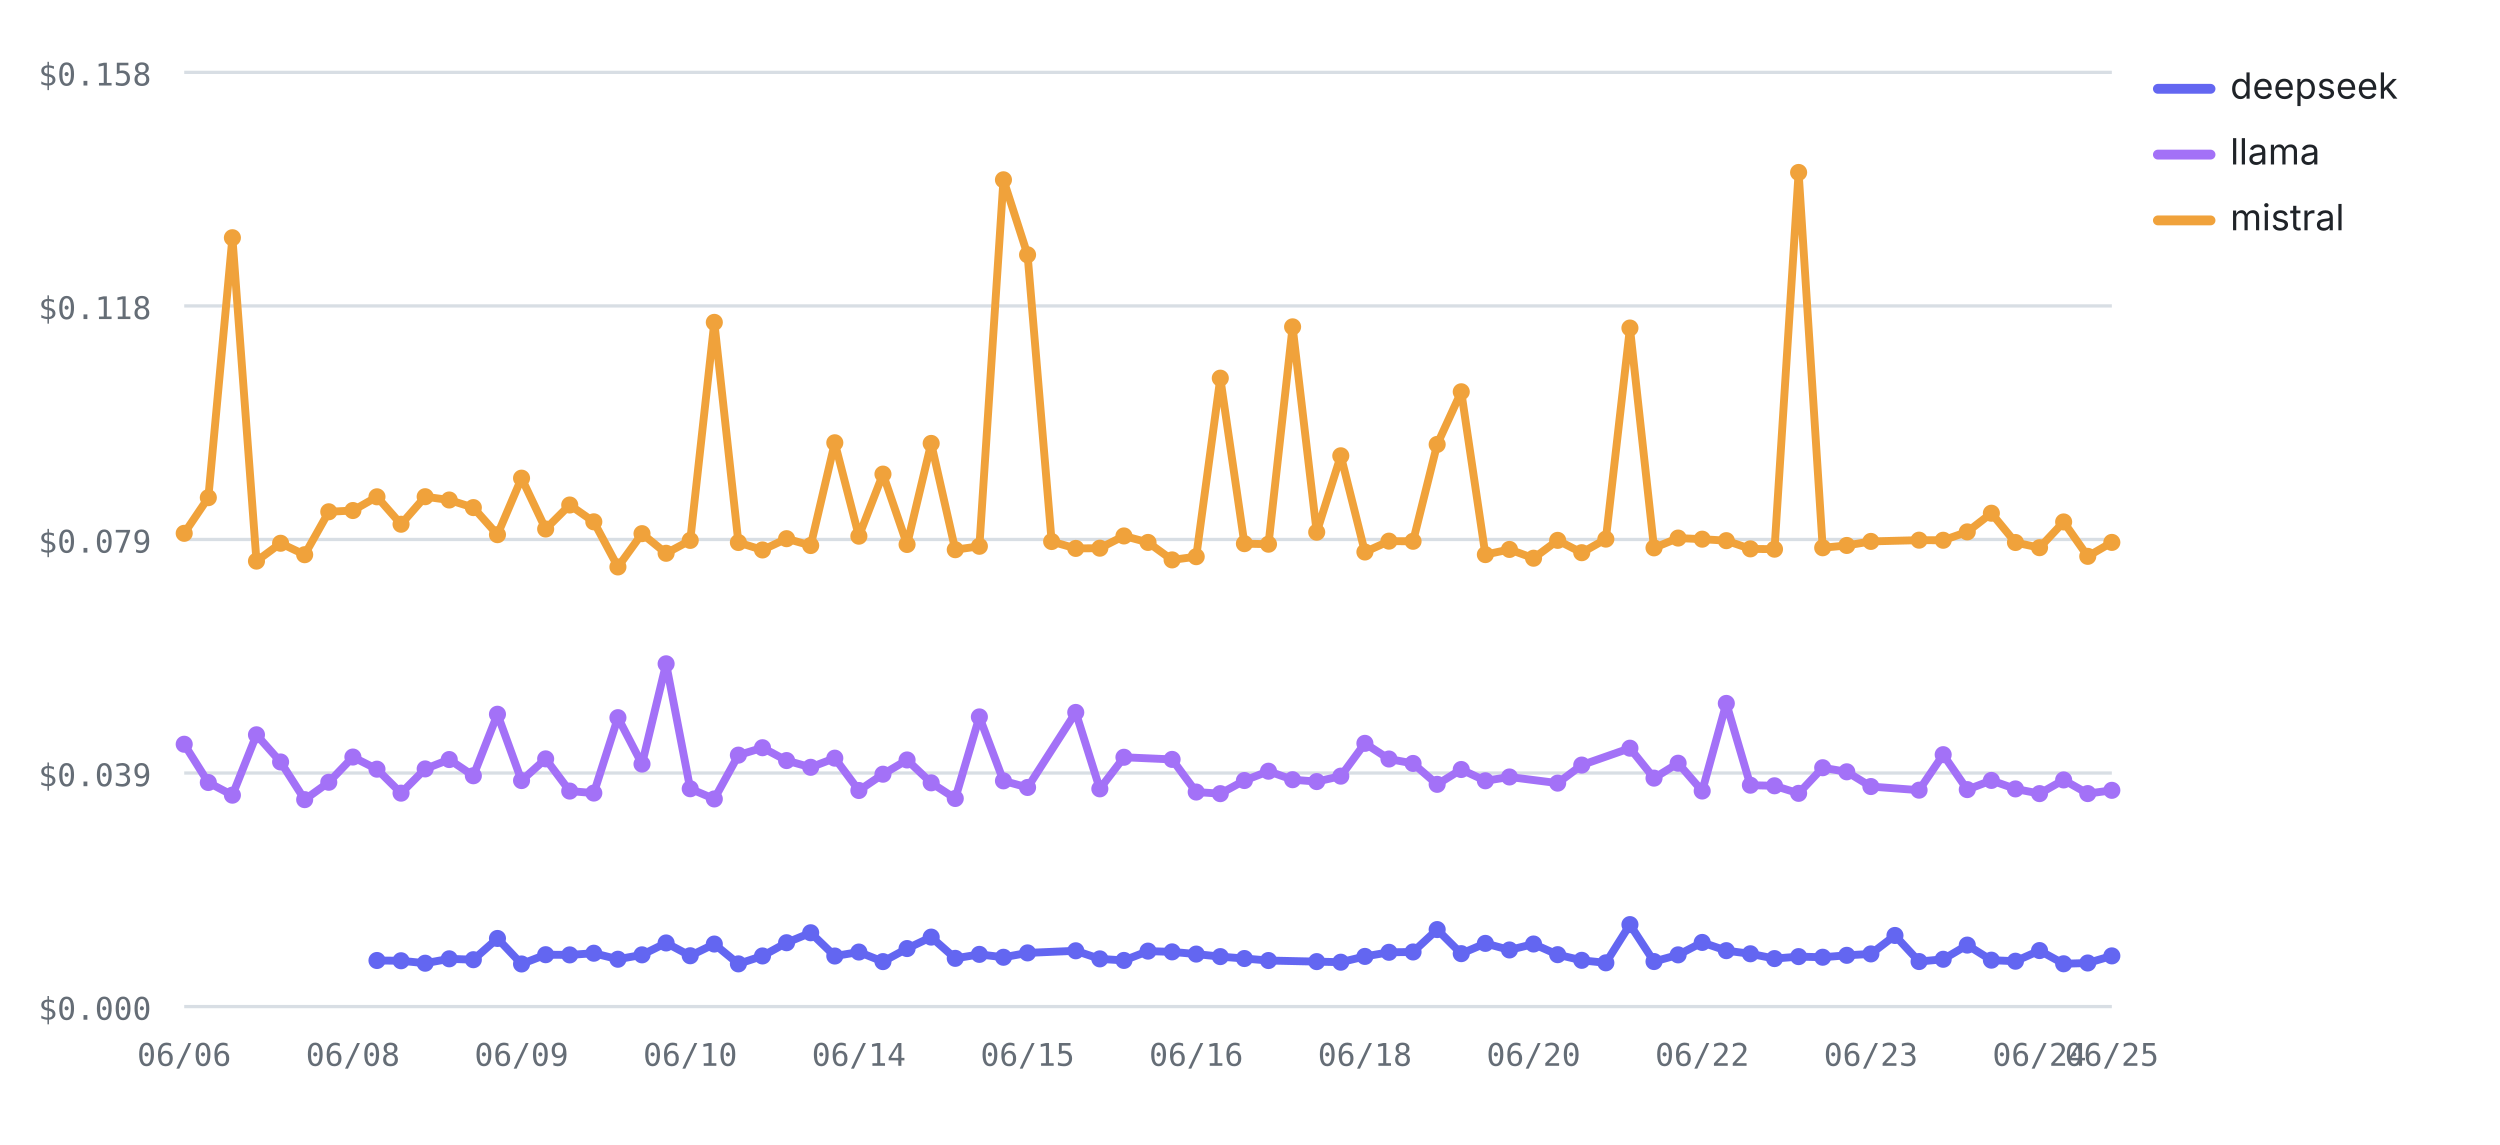
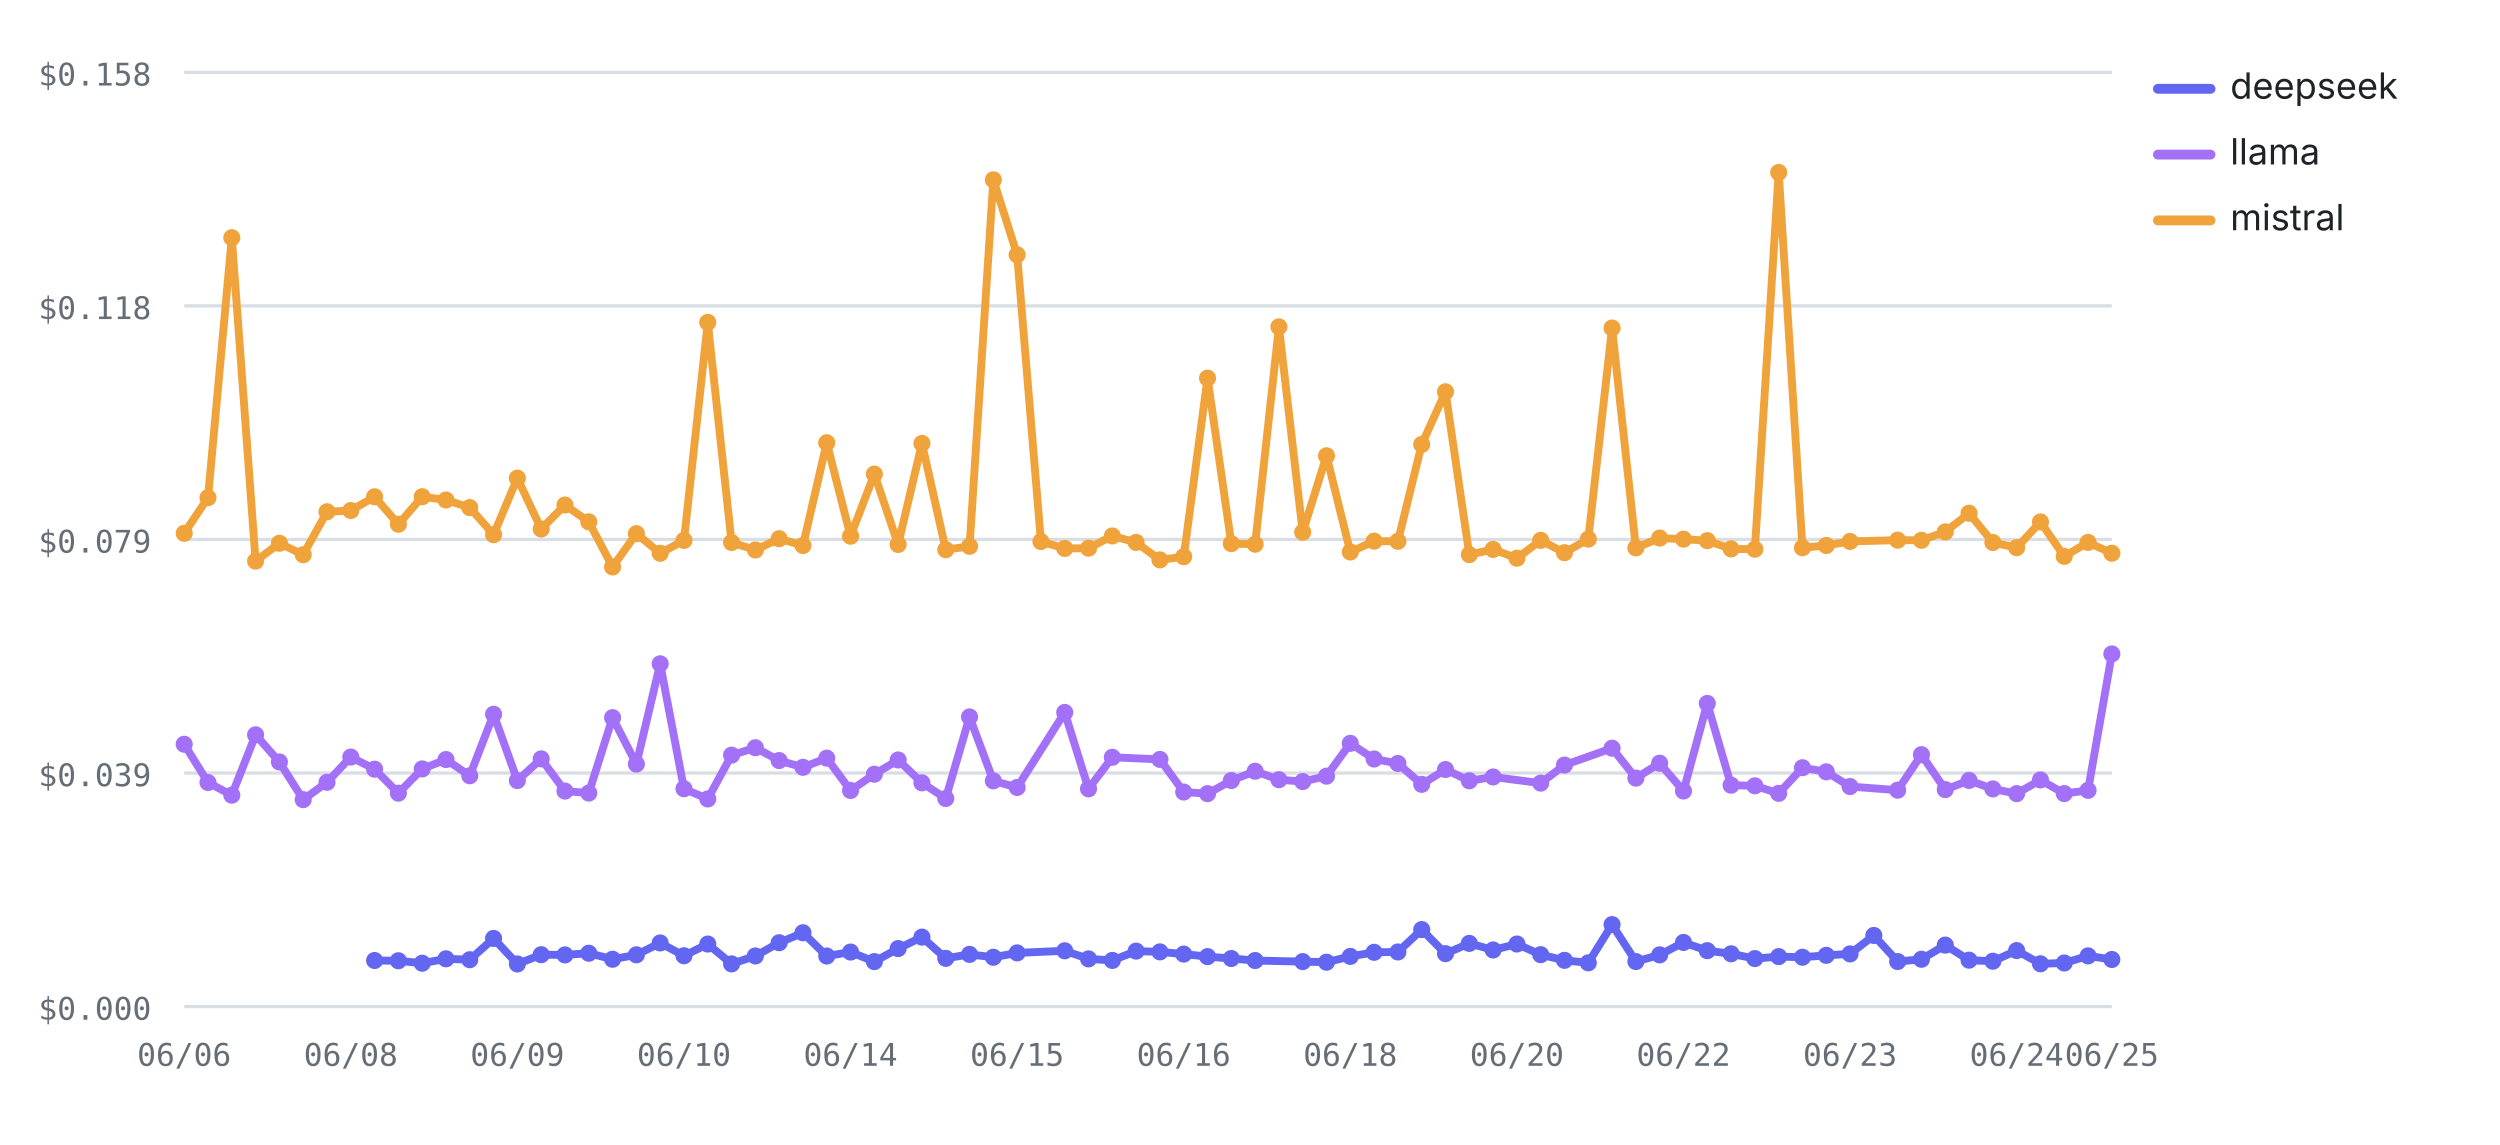
<svg xmlns="http://www.w3.org/2000/svg" viewBox="0 0 760 348" width="760" height="348" role="img" aria-label="Cost per test by provider over runs — mistral highest, deepseek lowest" font-family="-apple-system,BlinkMacSystemFont,'Segoe UI',system-ui,sans-serif">
  <line x1="56" y1="306" x2="642" y2="306" stroke="#d8dee4" stroke-width="1" />
  <text x="46" y="310" font-size="9.5" font-weight="400" text-anchor="end" fill="#656d76" font-family="ui-monospace,SFMono-Regular,Menlo,monospace">$0.000</text>
  <line x1="56" y1="235" x2="642" y2="235" stroke="#d8dee4" stroke-width="1" />
  <text x="46" y="239" font-size="9.5" font-weight="400" text-anchor="end" fill="#656d76" font-family="ui-monospace,SFMono-Regular,Menlo,monospace">$0.039</text>
  <line x1="56" y1="164" x2="642" y2="164" stroke="#d8dee4" stroke-width="1" />
  <text x="46" y="168" font-size="9.5" font-weight="400" text-anchor="end" fill="#656d76" font-family="ui-monospace,SFMono-Regular,Menlo,monospace">$0.079</text>
  <line x1="56" y1="93" x2="642" y2="93" stroke="#d8dee4" stroke-width="1" />
  <text x="46" y="97" font-size="9.5" font-weight="400" text-anchor="end" fill="#656d76" font-family="ui-monospace,SFMono-Regular,Menlo,monospace">$0.118</text>
  <line x1="56" y1="22" x2="642" y2="22" stroke="#d8dee4" stroke-width="1" />
  <text x="46" y="26" font-size="9.5" font-weight="400" text-anchor="end" fill="#656d76" font-family="ui-monospace,SFMono-Regular,Menlo,monospace">$0.158</text>
  <text x="56" y="324" font-size="9.5" font-weight="400" text-anchor="middle" fill="#656d76" font-family="ui-monospace,SFMono-Regular,Menlo,monospace">06/06</text>
-   <text x="107.28" y="324" font-size="9.5" font-weight="400" text-anchor="middle" fill="#656d76" font-family="ui-monospace,SFMono-Regular,Menlo,monospace">06/08</text>
-   <text x="158.55" y="324" font-size="9.5" font-weight="400" text-anchor="middle" fill="#656d76" font-family="ui-monospace,SFMono-Regular,Menlo,monospace">06/09</text>
-   <text x="209.83" y="324" font-size="9.5" font-weight="400" text-anchor="middle" fill="#656d76" font-family="ui-monospace,SFMono-Regular,Menlo,monospace">06/10</text>
-   <text x="261.1" y="324" font-size="9.5" font-weight="400" text-anchor="middle" fill="#656d76" font-family="ui-monospace,SFMono-Regular,Menlo,monospace">06/14</text>
-   <text x="312.38" y="324" font-size="9.5" font-weight="400" text-anchor="middle" fill="#656d76" font-family="ui-monospace,SFMono-Regular,Menlo,monospace">06/15</text>
-   <text x="363.65" y="324" font-size="9.5" font-weight="400" text-anchor="middle" fill="#656d76" font-family="ui-monospace,SFMono-Regular,Menlo,monospace">06/16</text>
-   <text x="414.93" y="324" font-size="9.5" font-weight="400" text-anchor="middle" fill="#656d76" font-family="ui-monospace,SFMono-Regular,Menlo,monospace">06/18</text>
-   <text x="466.2" y="324" font-size="9.5" font-weight="400" text-anchor="middle" fill="#656d76" font-family="ui-monospace,SFMono-Regular,Menlo,monospace">06/20</text>
-   <text x="517.47" y="324" font-size="9.5" font-weight="400" text-anchor="middle" fill="#656d76" font-family="ui-monospace,SFMono-Regular,Menlo,monospace">06/22</text>
-   <text x="568.75" y="324" font-size="9.5" font-weight="400" text-anchor="middle" fill="#656d76" font-family="ui-monospace,SFMono-Regular,Menlo,monospace">06/23</text>
-   <text x="620.02" y="324" font-size="9.5" font-weight="400" text-anchor="middle" fill="#656d76" font-family="ui-monospace,SFMono-Regular,Menlo,monospace">06/24</text>
+   <text x="106.64" y="324" font-size="9.5" font-weight="400" text-anchor="middle" fill="#656d76" font-family="ui-monospace,SFMono-Regular,Menlo,monospace">06/08</text>
+   <text x="157.28" y="324" font-size="9.5" font-weight="400" text-anchor="middle" fill="#656d76" font-family="ui-monospace,SFMono-Regular,Menlo,monospace">06/09</text>
+   <text x="207.93" y="324" font-size="9.5" font-weight="400" text-anchor="middle" fill="#656d76" font-family="ui-monospace,SFMono-Regular,Menlo,monospace">06/10</text>
+   <text x="258.57" y="324" font-size="9.5" font-weight="400" text-anchor="middle" fill="#656d76" font-family="ui-monospace,SFMono-Regular,Menlo,monospace">06/14</text>
+   <text x="309.21" y="324" font-size="9.5" font-weight="400" text-anchor="middle" fill="#656d76" font-family="ui-monospace,SFMono-Regular,Menlo,monospace">06/15</text>
+   <text x="359.85" y="324" font-size="9.5" font-weight="400" text-anchor="middle" fill="#656d76" font-family="ui-monospace,SFMono-Regular,Menlo,monospace">06/16</text>
+   <text x="410.49" y="324" font-size="9.5" font-weight="400" text-anchor="middle" fill="#656d76" font-family="ui-monospace,SFMono-Regular,Menlo,monospace">06/18</text>
+   <text x="461.14" y="324" font-size="9.5" font-weight="400" text-anchor="middle" fill="#656d76" font-family="ui-monospace,SFMono-Regular,Menlo,monospace">06/20</text>
+   <text x="511.78" y="324" font-size="9.5" font-weight="400" text-anchor="middle" fill="#656d76" font-family="ui-monospace,SFMono-Regular,Menlo,monospace">06/22</text>
+   <text x="562.42" y="324" font-size="9.5" font-weight="400" text-anchor="middle" fill="#656d76" font-family="ui-monospace,SFMono-Regular,Menlo,monospace">06/23</text>
+   <text x="613.06" y="324" font-size="9.5" font-weight="400" text-anchor="middle" fill="#656d76" font-family="ui-monospace,SFMono-Regular,Menlo,monospace">06/24</text>
  <text x="642" y="324" font-size="9.5" font-weight="400" text-anchor="middle" fill="#656d76" font-family="ui-monospace,SFMono-Regular,Menlo,monospace">06/25</text>
-   <polyline fill="none" stroke="#6366F1" stroke-width="2.4" stroke-linejoin="round" stroke-linecap="round" points="114.6,291.99 121.92,292.07 129.25,292.82 136.57,291.48 143.9,291.75 151.23,285.29 158.55,293.05 165.88,290.23 173.2,290.29 180.52,289.78 187.85,291.61 195.17,290.27 202.5,286.66 209.83,290.55 217.15,286.99 224.47,293.02 231.8,290.61 239.12,286.59 246.45,283.56 253.78,290.63 261.1,289.42 268.42,292.33 275.75,288.36 283.08,284.88 290.4,291.34 297.73,290.13 305.05,291.01 312.38,289.68 327.03,289.04 334.35,291.5 341.68,291.97 349,289.14 356.32,289.37 363.65,290.04 370.97,290.81 378.3,291.39 385.62,292 400.28,292.33 407.6,292.51 414.93,290.75 422.25,289.5 429.57,289.4 436.9,282.59 444.22,289.91 451.55,286.79 458.88,288.79 466.2,286.98 473.53,290.22 480.85,291.94 488.18,292.7 495.5,281.08 502.82,292.31 510.15,290.28 517.47,286.5 524.8,289 532.12,289.95 539.45,291.41 546.78,290.81 554.1,291 561.42,290.42 568.75,289.99 576.07,284.38 583.4,292.31 590.73,291.62 598.05,287.31 605.38,291.89 612.7,292.21 620.02,288.97 627.35,292.99 634.68,292.75 642,290.59" />
-   <circle cx="114.6" cy="291.99" r="2.6" fill="#6366F1" />
-   <circle cx="121.92" cy="292.07" r="2.6" fill="#6366F1" />
-   <circle cx="129.25" cy="292.82" r="2.6" fill="#6366F1" />
-   <circle cx="136.57" cy="291.48" r="2.6" fill="#6366F1" />
-   <circle cx="143.9" cy="291.75" r="2.6" fill="#6366F1" />
-   <circle cx="151.23" cy="285.29" r="2.6" fill="#6366F1" />
-   <circle cx="158.55" cy="293.05" r="2.6" fill="#6366F1" />
-   <circle cx="165.88" cy="290.23" r="2.6" fill="#6366F1" />
-   <circle cx="173.2" cy="290.29" r="2.6" fill="#6366F1" />
-   <circle cx="180.52" cy="289.78" r="2.6" fill="#6366F1" />
-   <circle cx="187.85" cy="291.61" r="2.6" fill="#6366F1" />
-   <circle cx="195.17" cy="290.27" r="2.6" fill="#6366F1" />
-   <circle cx="202.5" cy="286.66" r="2.6" fill="#6366F1" />
-   <circle cx="209.83" cy="290.55" r="2.6" fill="#6366F1" />
-   <circle cx="217.15" cy="286.99" r="2.6" fill="#6366F1" />
-   <circle cx="224.47" cy="293.02" r="2.6" fill="#6366F1" />
-   <circle cx="231.8" cy="290.61" r="2.6" fill="#6366F1" />
-   <circle cx="239.12" cy="286.59" r="2.6" fill="#6366F1" />
-   <circle cx="246.45" cy="283.56" r="2.6" fill="#6366F1" />
-   <circle cx="253.78" cy="290.63" r="2.6" fill="#6366F1" />
-   <circle cx="261.1" cy="289.42" r="2.6" fill="#6366F1" />
-   <circle cx="268.42" cy="292.33" r="2.6" fill="#6366F1" />
-   <circle cx="275.75" cy="288.36" r="2.6" fill="#6366F1" />
-   <circle cx="283.08" cy="284.88" r="2.6" fill="#6366F1" />
-   <circle cx="290.4" cy="291.34" r="2.6" fill="#6366F1" />
-   <circle cx="297.73" cy="290.13" r="2.6" fill="#6366F1" />
-   <circle cx="305.05" cy="291.01" r="2.6" fill="#6366F1" />
-   <circle cx="312.38" cy="289.68" r="2.6" fill="#6366F1" />
-   <circle cx="327.03" cy="289.04" r="2.6" fill="#6366F1" />
-   <circle cx="334.35" cy="291.5" r="2.6" fill="#6366F1" />
-   <circle cx="341.68" cy="291.97" r="2.6" fill="#6366F1" />
-   <circle cx="349" cy="289.14" r="2.6" fill="#6366F1" />
-   <circle cx="356.32" cy="289.37" r="2.6" fill="#6366F1" />
-   <circle cx="363.65" cy="290.04" r="2.6" fill="#6366F1" />
-   <circle cx="370.97" cy="290.81" r="2.6" fill="#6366F1" />
-   <circle cx="378.3" cy="291.39" r="2.6" fill="#6366F1" />
-   <circle cx="385.62" cy="292" r="2.6" fill="#6366F1" />
-   <circle cx="400.28" cy="292.33" r="2.6" fill="#6366F1" />
-   <circle cx="407.6" cy="292.51" r="2.6" fill="#6366F1" />
-   <circle cx="414.93" cy="290.75" r="2.6" fill="#6366F1" />
-   <circle cx="422.25" cy="289.5" r="2.6" fill="#6366F1" />
-   <circle cx="429.57" cy="289.4" r="2.6" fill="#6366F1" />
-   <circle cx="436.9" cy="282.59" r="2.6" fill="#6366F1" />
-   <circle cx="444.22" cy="289.91" r="2.6" fill="#6366F1" />
-   <circle cx="451.55" cy="286.79" r="2.6" fill="#6366F1" />
-   <circle cx="458.88" cy="288.79" r="2.6" fill="#6366F1" />
-   <circle cx="466.2" cy="286.98" r="2.6" fill="#6366F1" />
-   <circle cx="473.53" cy="290.22" r="2.6" fill="#6366F1" />
-   <circle cx="480.85" cy="291.94" r="2.6" fill="#6366F1" />
-   <circle cx="488.18" cy="292.7" r="2.6" fill="#6366F1" />
-   <circle cx="495.5" cy="281.08" r="2.6" fill="#6366F1" />
-   <circle cx="502.82" cy="292.31" r="2.6" fill="#6366F1" />
-   <circle cx="510.15" cy="290.28" r="2.6" fill="#6366F1" />
-   <circle cx="517.47" cy="286.5" r="2.6" fill="#6366F1" />
-   <circle cx="524.8" cy="289" r="2.6" fill="#6366F1" />
-   <circle cx="532.12" cy="289.95" r="2.6" fill="#6366F1" />
-   <circle cx="539.45" cy="291.41" r="2.6" fill="#6366F1" />
-   <circle cx="546.78" cy="290.81" r="2.6" fill="#6366F1" />
-   <circle cx="554.1" cy="291" r="2.6" fill="#6366F1" />
-   <circle cx="561.42" cy="290.42" r="2.6" fill="#6366F1" />
-   <circle cx="568.75" cy="289.99" r="2.6" fill="#6366F1" />
-   <circle cx="576.07" cy="284.38" r="2.6" fill="#6366F1" />
-   <circle cx="583.4" cy="292.31" r="2.6" fill="#6366F1" />
-   <circle cx="590.73" cy="291.62" r="2.6" fill="#6366F1" />
-   <circle cx="598.05" cy="287.31" r="2.6" fill="#6366F1" />
-   <circle cx="605.38" cy="291.89" r="2.6" fill="#6366F1" />
-   <circle cx="612.7" cy="292.21" r="2.6" fill="#6366F1" />
-   <circle cx="620.02" cy="288.97" r="2.6" fill="#6366F1" />
-   <circle cx="627.35" cy="292.99" r="2.6" fill="#6366F1" />
-   <circle cx="634.68" cy="292.75" r="2.6" fill="#6366F1" />
-   <circle cx="642" cy="290.59" r="2.6" fill="#6366F1" />
-   <polyline fill="none" stroke="#A371F7" stroke-width="2.4" stroke-linejoin="round" stroke-linecap="round" points="56,226.25 63.33,237.88 70.65,241.73 77.97,223.38 85.3,231.64 92.62,243.09 99.95,237.81 107.28,230.14 114.6,233.83 121.92,241.12 129.25,233.75 136.57,230.9 143.9,235.83 151.23,217.13 158.55,237.29 165.88,230.7 173.2,240.49 180.52,241.09 187.85,218.17 195.17,232.28 202.5,201.8 209.83,239.78 217.15,242.88 224.47,229.56 231.8,227.31 239.12,231.21 246.45,233.26 253.78,230.48 261.1,240.31 268.42,235.36 275.75,231.03 283.08,237.98 290.4,242.74 297.73,217.94 305.05,237.38 312.38,239.39 327.03,216.58 334.35,239.81 341.68,230.21 356.32,230.86 363.65,240.78 370.97,241.27 378.3,237.28 385.62,234.45 392.95,237.03 400.28,237.6 407.6,235.95 414.93,225.98 422.25,230.74 429.57,232.09 436.9,238.44 444.22,233.93 451.55,237.36 458.88,236.2 473.53,238.07 480.85,232.58 495.5,227.45 502.82,236.55 510.15,232.02 517.47,240.47 524.8,213.84 532.12,238.7 539.45,238.88 546.78,241.18 554.1,233.39 561.42,234.63 568.75,239.11 583.4,240.21 590.73,229.42 598.05,240.04 605.38,237.25 612.7,239.83 620.02,241.26 627.35,237.1 634.68,241.25 642,240.26" />
+   <polyline fill="none" stroke="#6366F1" stroke-width="2.4" stroke-linejoin="round" stroke-linecap="round" points="113.88,291.99 121.11,292.07 128.35,292.82 135.58,291.48 142.81,291.75 150.05,285.29 157.28,293.05 164.52,290.23 171.75,290.29 178.99,289.78 186.22,291.61 193.46,290.27 200.69,286.66 207.93,290.55 215.16,286.99 222.4,293.02 229.63,290.61 236.86,286.59 244.1,283.56 251.33,290.63 258.57,289.42 265.8,292.33 273.04,288.36 280.27,284.88 287.51,291.34 294.74,290.13 301.98,291.01 309.21,289.68 323.68,289.04 330.91,291.5 338.15,291.97 345.38,289.14 352.62,289.37 359.85,290.04 367.09,290.81 374.32,291.39 381.56,292 396.02,292.33 403.26,292.51 410.49,290.75 417.73,289.5 424.96,289.4 432.2,282.59 439.43,289.91 446.67,286.79 453.9,288.79 461.14,286.98 468.37,290.22 475.6,291.94 482.84,292.7 490.07,281.08 497.31,292.31 504.54,290.28 511.78,286.5 519.01,289 526.25,289.95 533.48,291.41 540.72,290.81 547.95,291 555.19,290.42 562.42,289.99 569.65,284.38 576.89,292.31 584.12,291.62 591.36,287.31 598.59,291.89 605.83,292.21 613.06,288.97 620.3,292.99 627.53,292.75 634.77,290.59 642,291.68" />
+   <circle cx="113.88" cy="291.99" r="2.6" fill="#6366F1" />
+   <circle cx="121.11" cy="292.07" r="2.6" fill="#6366F1" />
+   <circle cx="128.35" cy="292.82" r="2.6" fill="#6366F1" />
+   <circle cx="135.58" cy="291.48" r="2.6" fill="#6366F1" />
+   <circle cx="142.81" cy="291.75" r="2.6" fill="#6366F1" />
+   <circle cx="150.05" cy="285.29" r="2.6" fill="#6366F1" />
+   <circle cx="157.28" cy="293.05" r="2.6" fill="#6366F1" />
+   <circle cx="164.52" cy="290.23" r="2.6" fill="#6366F1" />
+   <circle cx="171.75" cy="290.29" r="2.6" fill="#6366F1" />
+   <circle cx="178.99" cy="289.78" r="2.6" fill="#6366F1" />
+   <circle cx="186.22" cy="291.61" r="2.6" fill="#6366F1" />
+   <circle cx="193.46" cy="290.27" r="2.6" fill="#6366F1" />
+   <circle cx="200.69" cy="286.66" r="2.6" fill="#6366F1" />
+   <circle cx="207.93" cy="290.55" r="2.6" fill="#6366F1" />
+   <circle cx="215.16" cy="286.99" r="2.6" fill="#6366F1" />
+   <circle cx="222.4" cy="293.02" r="2.6" fill="#6366F1" />
+   <circle cx="229.63" cy="290.61" r="2.6" fill="#6366F1" />
+   <circle cx="236.86" cy="286.59" r="2.6" fill="#6366F1" />
+   <circle cx="244.1" cy="283.56" r="2.6" fill="#6366F1" />
+   <circle cx="251.33" cy="290.63" r="2.6" fill="#6366F1" />
+   <circle cx="258.57" cy="289.42" r="2.6" fill="#6366F1" />
+   <circle cx="265.8" cy="292.33" r="2.6" fill="#6366F1" />
+   <circle cx="273.04" cy="288.36" r="2.6" fill="#6366F1" />
+   <circle cx="280.27" cy="284.88" r="2.6" fill="#6366F1" />
+   <circle cx="287.51" cy="291.34" r="2.6" fill="#6366F1" />
+   <circle cx="294.74" cy="290.13" r="2.6" fill="#6366F1" />
+   <circle cx="301.98" cy="291.01" r="2.6" fill="#6366F1" />
+   <circle cx="309.21" cy="289.68" r="2.6" fill="#6366F1" />
+   <circle cx="323.68" cy="289.04" r="2.6" fill="#6366F1" />
+   <circle cx="330.91" cy="291.5" r="2.6" fill="#6366F1" />
+   <circle cx="338.15" cy="291.97" r="2.6" fill="#6366F1" />
+   <circle cx="345.38" cy="289.14" r="2.6" fill="#6366F1" />
+   <circle cx="352.62" cy="289.37" r="2.6" fill="#6366F1" />
+   <circle cx="359.85" cy="290.04" r="2.6" fill="#6366F1" />
+   <circle cx="367.09" cy="290.81" r="2.6" fill="#6366F1" />
+   <circle cx="374.32" cy="291.39" r="2.6" fill="#6366F1" />
+   <circle cx="381.56" cy="292" r="2.6" fill="#6366F1" />
+   <circle cx="396.02" cy="292.33" r="2.6" fill="#6366F1" />
+   <circle cx="403.26" cy="292.51" r="2.6" fill="#6366F1" />
+   <circle cx="410.49" cy="290.75" r="2.6" fill="#6366F1" />
+   <circle cx="417.73" cy="289.5" r="2.6" fill="#6366F1" />
+   <circle cx="424.96" cy="289.4" r="2.6" fill="#6366F1" />
+   <circle cx="432.2" cy="282.59" r="2.6" fill="#6366F1" />
+   <circle cx="439.43" cy="289.91" r="2.6" fill="#6366F1" />
+   <circle cx="446.67" cy="286.79" r="2.6" fill="#6366F1" />
+   <circle cx="453.9" cy="288.79" r="2.6" fill="#6366F1" />
+   <circle cx="461.14" cy="286.98" r="2.6" fill="#6366F1" />
+   <circle cx="468.37" cy="290.22" r="2.6" fill="#6366F1" />
+   <circle cx="475.6" cy="291.94" r="2.6" fill="#6366F1" />
+   <circle cx="482.84" cy="292.7" r="2.6" fill="#6366F1" />
+   <circle cx="490.07" cy="281.08" r="2.6" fill="#6366F1" />
+   <circle cx="497.31" cy="292.31" r="2.6" fill="#6366F1" />
+   <circle cx="504.54" cy="290.28" r="2.6" fill="#6366F1" />
+   <circle cx="511.78" cy="286.5" r="2.6" fill="#6366F1" />
+   <circle cx="519.01" cy="289" r="2.6" fill="#6366F1" />
+   <circle cx="526.25" cy="289.95" r="2.6" fill="#6366F1" />
+   <circle cx="533.48" cy="291.41" r="2.6" fill="#6366F1" />
+   <circle cx="540.72" cy="290.81" r="2.6" fill="#6366F1" />
+   <circle cx="547.95" cy="291" r="2.6" fill="#6366F1" />
+   <circle cx="555.19" cy="290.42" r="2.6" fill="#6366F1" />
+   <circle cx="562.42" cy="289.99" r="2.6" fill="#6366F1" />
+   <circle cx="569.65" cy="284.38" r="2.6" fill="#6366F1" />
+   <circle cx="576.89" cy="292.31" r="2.6" fill="#6366F1" />
+   <circle cx="584.12" cy="291.62" r="2.6" fill="#6366F1" />
+   <circle cx="591.36" cy="287.31" r="2.6" fill="#6366F1" />
+   <circle cx="598.59" cy="291.89" r="2.6" fill="#6366F1" />
+   <circle cx="605.83" cy="292.21" r="2.6" fill="#6366F1" />
+   <circle cx="613.06" cy="288.97" r="2.6" fill="#6366F1" />
+   <circle cx="620.3" cy="292.99" r="2.6" fill="#6366F1" />
+   <circle cx="627.53" cy="292.75" r="2.6" fill="#6366F1" />
+   <circle cx="634.77" cy="290.59" r="2.6" fill="#6366F1" />
+   <circle cx="642" cy="291.68" r="2.6" fill="#6366F1" />
+   <polyline fill="none" stroke="#A371F7" stroke-width="2.4" stroke-linejoin="round" stroke-linecap="round" points="56,226.25 63.23,237.88 70.47,241.73 77.7,223.38 84.94,231.64 92.17,243.09 99.41,237.81 106.64,230.14 113.88,233.83 121.11,241.12 128.35,233.75 135.58,230.9 142.81,235.83 150.05,217.13 157.28,237.29 164.52,230.7 171.75,240.49 178.99,241.09 186.22,218.17 193.46,232.28 200.69,201.8 207.93,239.78 215.16,242.88 222.4,229.56 229.63,227.31 236.86,231.21 244.1,233.26 251.33,230.48 258.57,240.31 265.8,235.36 273.04,231.03 280.27,237.98 287.51,242.74 294.74,217.94 301.98,237.38 309.21,239.39 323.68,216.58 330.91,239.81 338.15,230.21 352.62,230.86 359.85,240.78 367.09,241.27 374.32,237.28 381.56,234.45 388.79,237.03 396.02,237.6 403.26,235.95 410.49,225.98 417.73,230.74 424.96,232.09 432.2,238.44 439.43,233.93 446.67,237.36 453.9,236.2 468.37,238.07 475.6,232.58 490.07,227.45 497.31,236.55 504.54,232.02 511.78,240.47 519.01,213.84 526.25,238.7 533.48,238.88 540.72,241.18 547.95,233.39 555.19,234.63 562.42,239.11 576.89,240.21 584.12,229.42 591.36,240.04 598.59,237.25 605.83,239.83 613.06,241.26 620.3,237.1 627.53,241.25 634.77,240.26 642,198.8" />
  <circle cx="56" cy="226.25" r="2.6" fill="#A371F7" />
-   <circle cx="63.33" cy="237.88" r="2.6" fill="#A371F7" />
-   <circle cx="70.65" cy="241.73" r="2.6" fill="#A371F7" />
-   <circle cx="77.97" cy="223.38" r="2.6" fill="#A371F7" />
-   <circle cx="85.3" cy="231.64" r="2.6" fill="#A371F7" />
-   <circle cx="92.62" cy="243.09" r="2.6" fill="#A371F7" />
-   <circle cx="99.95" cy="237.81" r="2.6" fill="#A371F7" />
-   <circle cx="107.28" cy="230.14" r="2.6" fill="#A371F7" />
-   <circle cx="114.6" cy="233.83" r="2.6" fill="#A371F7" />
-   <circle cx="121.92" cy="241.12" r="2.6" fill="#A371F7" />
-   <circle cx="129.25" cy="233.75" r="2.6" fill="#A371F7" />
-   <circle cx="136.57" cy="230.9" r="2.6" fill="#A371F7" />
-   <circle cx="143.9" cy="235.83" r="2.6" fill="#A371F7" />
-   <circle cx="151.23" cy="217.13" r="2.6" fill="#A371F7" />
-   <circle cx="158.55" cy="237.29" r="2.6" fill="#A371F7" />
-   <circle cx="165.88" cy="230.7" r="2.6" fill="#A371F7" />
-   <circle cx="173.2" cy="240.49" r="2.6" fill="#A371F7" />
-   <circle cx="180.52" cy="241.09" r="2.6" fill="#A371F7" />
-   <circle cx="187.85" cy="218.17" r="2.6" fill="#A371F7" />
-   <circle cx="195.17" cy="232.28" r="2.6" fill="#A371F7" />
-   <circle cx="202.5" cy="201.8" r="2.6" fill="#A371F7" />
-   <circle cx="209.83" cy="239.78" r="2.6" fill="#A371F7" />
-   <circle cx="217.15" cy="242.88" r="2.6" fill="#A371F7" />
-   <circle cx="224.47" cy="229.56" r="2.6" fill="#A371F7" />
-   <circle cx="231.8" cy="227.31" r="2.6" fill="#A371F7" />
-   <circle cx="239.12" cy="231.21" r="2.6" fill="#A371F7" />
-   <circle cx="246.45" cy="233.26" r="2.6" fill="#A371F7" />
-   <circle cx="253.78" cy="230.48" r="2.6" fill="#A371F7" />
-   <circle cx="261.1" cy="240.31" r="2.6" fill="#A371F7" />
-   <circle cx="268.42" cy="235.36" r="2.6" fill="#A371F7" />
-   <circle cx="275.75" cy="231.03" r="2.6" fill="#A371F7" />
-   <circle cx="283.08" cy="237.98" r="2.6" fill="#A371F7" />
-   <circle cx="290.4" cy="242.74" r="2.6" fill="#A371F7" />
-   <circle cx="297.73" cy="217.94" r="2.6" fill="#A371F7" />
-   <circle cx="305.05" cy="237.38" r="2.6" fill="#A371F7" />
-   <circle cx="312.38" cy="239.39" r="2.6" fill="#A371F7" />
-   <circle cx="327.03" cy="216.58" r="2.6" fill="#A371F7" />
-   <circle cx="334.35" cy="239.81" r="2.6" fill="#A371F7" />
-   <circle cx="341.68" cy="230.21" r="2.6" fill="#A371F7" />
-   <circle cx="356.32" cy="230.86" r="2.6" fill="#A371F7" />
-   <circle cx="363.65" cy="240.78" r="2.6" fill="#A371F7" />
-   <circle cx="370.97" cy="241.27" r="2.6" fill="#A371F7" />
-   <circle cx="378.3" cy="237.28" r="2.6" fill="#A371F7" />
-   <circle cx="385.62" cy="234.45" r="2.6" fill="#A371F7" />
-   <circle cx="392.95" cy="237.03" r="2.6" fill="#A371F7" />
-   <circle cx="400.28" cy="237.6" r="2.6" fill="#A371F7" />
-   <circle cx="407.6" cy="235.95" r="2.6" fill="#A371F7" />
-   <circle cx="414.93" cy="225.98" r="2.6" fill="#A371F7" />
-   <circle cx="422.25" cy="230.74" r="2.6" fill="#A371F7" />
-   <circle cx="429.57" cy="232.09" r="2.6" fill="#A371F7" />
-   <circle cx="436.9" cy="238.44" r="2.6" fill="#A371F7" />
-   <circle cx="444.22" cy="233.93" r="2.6" fill="#A371F7" />
-   <circle cx="451.55" cy="237.36" r="2.6" fill="#A371F7" />
-   <circle cx="458.88" cy="236.2" r="2.6" fill="#A371F7" />
-   <circle cx="473.53" cy="238.07" r="2.6" fill="#A371F7" />
-   <circle cx="480.85" cy="232.58" r="2.6" fill="#A371F7" />
-   <circle cx="495.5" cy="227.45" r="2.6" fill="#A371F7" />
-   <circle cx="502.82" cy="236.55" r="2.6" fill="#A371F7" />
-   <circle cx="510.15" cy="232.02" r="2.6" fill="#A371F7" />
-   <circle cx="517.47" cy="240.47" r="2.6" fill="#A371F7" />
-   <circle cx="524.8" cy="213.84" r="2.6" fill="#A371F7" />
-   <circle cx="532.12" cy="238.7" r="2.6" fill="#A371F7" />
-   <circle cx="539.45" cy="238.88" r="2.6" fill="#A371F7" />
-   <circle cx="546.78" cy="241.18" r="2.6" fill="#A371F7" />
-   <circle cx="554.1" cy="233.39" r="2.6" fill="#A371F7" />
-   <circle cx="561.42" cy="234.63" r="2.6" fill="#A371F7" />
-   <circle cx="568.75" cy="239.11" r="2.6" fill="#A371F7" />
-   <circle cx="583.4" cy="240.21" r="2.6" fill="#A371F7" />
-   <circle cx="590.73" cy="229.42" r="2.6" fill="#A371F7" />
-   <circle cx="598.05" cy="240.04" r="2.6" fill="#A371F7" />
-   <circle cx="605.38" cy="237.25" r="2.6" fill="#A371F7" />
-   <circle cx="612.7" cy="239.83" r="2.6" fill="#A371F7" />
-   <circle cx="620.02" cy="241.26" r="2.6" fill="#A371F7" />
-   <circle cx="627.35" cy="237.1" r="2.6" fill="#A371F7" />
-   <circle cx="634.68" cy="241.25" r="2.6" fill="#A371F7" />
-   <circle cx="642" cy="240.26" r="2.6" fill="#A371F7" />
-   <polyline fill="none" stroke="#F0A23B" stroke-width="2.4" stroke-linejoin="round" stroke-linecap="round" points="56,162.13 63.33,151.29 70.65,72.27 77.97,170.58 85.3,165.15 92.62,168.63 99.95,155.58 107.28,155.2 114.6,151.03 121.92,159.37 129.25,151 136.57,152 143.9,154.31 151.23,162.54 158.55,145.36 165.88,160.82 173.2,153.52 180.52,158.63 187.85,172.35 195.17,162.23 202.5,168.2 209.83,164.28 217.15,98 224.47,164.92 231.8,167.19 239.12,163.76 246.45,165.84 253.78,134.6 261.1,163 268.42,144.13 275.75,165.52 283.08,134.8 290.4,167.11 297.73,166.07 305.05,54.66 312.38,77.46 319.7,164.62 327.03,166.72 334.35,166.65 341.68,162.93 349,164.9 356.32,170.21 363.65,169.23 370.97,114.96 378.3,165.27 385.62,165.44 392.95,99.36 400.28,161.79 407.6,138.56 414.93,167.81 422.25,164.51 429.57,164.55 436.9,135.11 444.22,119.1 451.55,168.6 458.88,167.03 466.2,169.7 473.53,164.27 480.85,168.02 488.18,163.89 495.5,99.72 502.82,166.55 510.15,163.57 517.47,163.91 524.8,164.36 532.12,166.86 539.45,166.95 546.78,52.43 554.1,166.52 561.42,165.82 568.75,164.59 583.4,164.21 590.73,164.24 598.05,161.69 605.38,156.02 612.7,164.92 620.02,166.5 627.35,158.67 634.68,169.13 642,164.89" />
+   <circle cx="63.23" cy="237.88" r="2.6" fill="#A371F7" />
+   <circle cx="70.47" cy="241.73" r="2.6" fill="#A371F7" />
+   <circle cx="77.7" cy="223.38" r="2.6" fill="#A371F7" />
+   <circle cx="84.94" cy="231.64" r="2.6" fill="#A371F7" />
+   <circle cx="92.17" cy="243.09" r="2.6" fill="#A371F7" />
+   <circle cx="99.41" cy="237.81" r="2.6" fill="#A371F7" />
+   <circle cx="106.64" cy="230.14" r="2.6" fill="#A371F7" />
+   <circle cx="113.88" cy="233.83" r="2.6" fill="#A371F7" />
+   <circle cx="121.11" cy="241.12" r="2.6" fill="#A371F7" />
+   <circle cx="128.35" cy="233.75" r="2.6" fill="#A371F7" />
+   <circle cx="135.58" cy="230.9" r="2.6" fill="#A371F7" />
+   <circle cx="142.81" cy="235.83" r="2.6" fill="#A371F7" />
+   <circle cx="150.05" cy="217.13" r="2.6" fill="#A371F7" />
+   <circle cx="157.28" cy="237.29" r="2.6" fill="#A371F7" />
+   <circle cx="164.52" cy="230.7" r="2.6" fill="#A371F7" />
+   <circle cx="171.75" cy="240.49" r="2.6" fill="#A371F7" />
+   <circle cx="178.99" cy="241.09" r="2.6" fill="#A371F7" />
+   <circle cx="186.22" cy="218.17" r="2.6" fill="#A371F7" />
+   <circle cx="193.46" cy="232.28" r="2.6" fill="#A371F7" />
+   <circle cx="200.69" cy="201.8" r="2.6" fill="#A371F7" />
+   <circle cx="207.93" cy="239.78" r="2.6" fill="#A371F7" />
+   <circle cx="215.16" cy="242.88" r="2.6" fill="#A371F7" />
+   <circle cx="222.4" cy="229.56" r="2.6" fill="#A371F7" />
+   <circle cx="229.63" cy="227.31" r="2.6" fill="#A371F7" />
+   <circle cx="236.86" cy="231.21" r="2.6" fill="#A371F7" />
+   <circle cx="244.1" cy="233.26" r="2.6" fill="#A371F7" />
+   <circle cx="251.33" cy="230.48" r="2.6" fill="#A371F7" />
+   <circle cx="258.57" cy="240.31" r="2.6" fill="#A371F7" />
+   <circle cx="265.8" cy="235.36" r="2.6" fill="#A371F7" />
+   <circle cx="273.04" cy="231.03" r="2.6" fill="#A371F7" />
+   <circle cx="280.27" cy="237.98" r="2.6" fill="#A371F7" />
+   <circle cx="287.51" cy="242.74" r="2.6" fill="#A371F7" />
+   <circle cx="294.74" cy="217.94" r="2.6" fill="#A371F7" />
+   <circle cx="301.98" cy="237.38" r="2.6" fill="#A371F7" />
+   <circle cx="309.21" cy="239.39" r="2.6" fill="#A371F7" />
+   <circle cx="323.68" cy="216.58" r="2.6" fill="#A371F7" />
+   <circle cx="330.91" cy="239.81" r="2.6" fill="#A371F7" />
+   <circle cx="338.15" cy="230.21" r="2.6" fill="#A371F7" />
+   <circle cx="352.62" cy="230.86" r="2.6" fill="#A371F7" />
+   <circle cx="359.85" cy="240.78" r="2.6" fill="#A371F7" />
+   <circle cx="367.09" cy="241.27" r="2.6" fill="#A371F7" />
+   <circle cx="374.32" cy="237.28" r="2.6" fill="#A371F7" />
+   <circle cx="381.56" cy="234.45" r="2.6" fill="#A371F7" />
+   <circle cx="388.79" cy="237.03" r="2.6" fill="#A371F7" />
+   <circle cx="396.02" cy="237.6" r="2.6" fill="#A371F7" />
+   <circle cx="403.26" cy="235.95" r="2.6" fill="#A371F7" />
+   <circle cx="410.49" cy="225.98" r="2.6" fill="#A371F7" />
+   <circle cx="417.73" cy="230.74" r="2.6" fill="#A371F7" />
+   <circle cx="424.96" cy="232.09" r="2.6" fill="#A371F7" />
+   <circle cx="432.2" cy="238.44" r="2.6" fill="#A371F7" />
+   <circle cx="439.43" cy="233.93" r="2.6" fill="#A371F7" />
+   <circle cx="446.67" cy="237.36" r="2.6" fill="#A371F7" />
+   <circle cx="453.9" cy="236.2" r="2.6" fill="#A371F7" />
+   <circle cx="468.37" cy="238.07" r="2.6" fill="#A371F7" />
+   <circle cx="475.6" cy="232.58" r="2.6" fill="#A371F7" />
+   <circle cx="490.07" cy="227.45" r="2.6" fill="#A371F7" />
+   <circle cx="497.31" cy="236.55" r="2.6" fill="#A371F7" />
+   <circle cx="504.54" cy="232.02" r="2.6" fill="#A371F7" />
+   <circle cx="511.78" cy="240.47" r="2.6" fill="#A371F7" />
+   <circle cx="519.01" cy="213.84" r="2.6" fill="#A371F7" />
+   <circle cx="526.25" cy="238.7" r="2.6" fill="#A371F7" />
+   <circle cx="533.48" cy="238.88" r="2.6" fill="#A371F7" />
+   <circle cx="540.72" cy="241.18" r="2.6" fill="#A371F7" />
+   <circle cx="547.95" cy="233.39" r="2.6" fill="#A371F7" />
+   <circle cx="555.19" cy="234.63" r="2.6" fill="#A371F7" />
+   <circle cx="562.42" cy="239.11" r="2.6" fill="#A371F7" />
+   <circle cx="576.89" cy="240.21" r="2.6" fill="#A371F7" />
+   <circle cx="584.12" cy="229.42" r="2.6" fill="#A371F7" />
+   <circle cx="591.36" cy="240.04" r="2.6" fill="#A371F7" />
+   <circle cx="598.59" cy="237.25" r="2.6" fill="#A371F7" />
+   <circle cx="605.83" cy="239.83" r="2.6" fill="#A371F7" />
+   <circle cx="613.06" cy="241.26" r="2.6" fill="#A371F7" />
+   <circle cx="620.3" cy="237.1" r="2.6" fill="#A371F7" />
+   <circle cx="627.53" cy="241.25" r="2.6" fill="#A371F7" />
+   <circle cx="634.77" cy="240.26" r="2.6" fill="#A371F7" />
+   <circle cx="642" cy="198.8" r="2.6" fill="#A371F7" />
+   <polyline fill="none" stroke="#F0A23B" stroke-width="2.4" stroke-linejoin="round" stroke-linecap="round" points="56,162.13 63.23,151.29 70.47,72.27 77.7,170.58 84.94,165.15 92.17,168.63 99.41,155.58 106.64,155.2 113.88,151.03 121.11,159.37 128.35,151 135.58,152 142.81,154.31 150.05,162.54 157.28,145.36 164.52,160.82 171.75,153.52 178.99,158.63 186.22,172.35 193.46,162.23 200.69,168.2 207.93,164.28 215.16,98 222.4,164.92 229.63,167.19 236.86,163.76 244.1,165.84 251.33,134.6 258.57,163 265.8,144.13 273.04,165.52 280.27,134.8 287.51,167.11 294.74,166.07 301.98,54.66 309.21,77.46 316.44,164.62 323.68,166.72 330.91,166.65 338.15,162.93 345.38,164.9 352.62,170.21 359.85,169.23 367.09,114.96 374.32,165.27 381.56,165.44 388.79,99.36 396.02,161.79 403.26,138.56 410.49,167.81 417.73,164.51 424.96,164.55 432.2,135.11 439.43,119.1 446.67,168.6 453.9,167.03 461.14,169.7 468.37,164.27 475.6,168.02 482.84,163.89 490.07,99.72 497.31,166.55 504.54,163.57 511.78,163.91 519.01,164.36 526.25,166.86 533.48,166.95 540.72,52.43 547.95,166.52 555.19,165.82 562.42,164.59 576.89,164.21 584.12,164.24 591.36,161.69 598.59,156.02 605.83,164.92 613.06,166.5 620.3,158.67 627.53,169.13 634.77,164.89 642,168.19" />
  <circle cx="56" cy="162.13" r="2.6" fill="#F0A23B" />
-   <circle cx="63.33" cy="151.29" r="2.6" fill="#F0A23B" />
-   <circle cx="70.65" cy="72.27" r="2.6" fill="#F0A23B" />
-   <circle cx="77.97" cy="170.58" r="2.6" fill="#F0A23B" />
-   <circle cx="85.3" cy="165.15" r="2.6" fill="#F0A23B" />
-   <circle cx="92.62" cy="168.63" r="2.6" fill="#F0A23B" />
-   <circle cx="99.95" cy="155.58" r="2.6" fill="#F0A23B" />
-   <circle cx="107.28" cy="155.2" r="2.6" fill="#F0A23B" />
-   <circle cx="114.6" cy="151.03" r="2.6" fill="#F0A23B" />
-   <circle cx="121.92" cy="159.37" r="2.6" fill="#F0A23B" />
-   <circle cx="129.25" cy="151" r="2.6" fill="#F0A23B" />
-   <circle cx="136.57" cy="152" r="2.6" fill="#F0A23B" />
-   <circle cx="143.9" cy="154.31" r="2.6" fill="#F0A23B" />
-   <circle cx="151.23" cy="162.54" r="2.6" fill="#F0A23B" />
-   <circle cx="158.55" cy="145.36" r="2.6" fill="#F0A23B" />
-   <circle cx="165.88" cy="160.82" r="2.6" fill="#F0A23B" />
-   <circle cx="173.2" cy="153.52" r="2.6" fill="#F0A23B" />
-   <circle cx="180.52" cy="158.63" r="2.6" fill="#F0A23B" />
-   <circle cx="187.85" cy="172.35" r="2.6" fill="#F0A23B" />
-   <circle cx="195.17" cy="162.23" r="2.6" fill="#F0A23B" />
-   <circle cx="202.5" cy="168.2" r="2.6" fill="#F0A23B" />
-   <circle cx="209.83" cy="164.28" r="2.6" fill="#F0A23B" />
-   <circle cx="217.15" cy="98" r="2.6" fill="#F0A23B" />
-   <circle cx="224.47" cy="164.92" r="2.6" fill="#F0A23B" />
-   <circle cx="231.8" cy="167.19" r="2.6" fill="#F0A23B" />
-   <circle cx="239.12" cy="163.76" r="2.6" fill="#F0A23B" />
-   <circle cx="246.45" cy="165.84" r="2.6" fill="#F0A23B" />
-   <circle cx="253.78" cy="134.6" r="2.6" fill="#F0A23B" />
-   <circle cx="261.1" cy="163" r="2.6" fill="#F0A23B" />
-   <circle cx="268.42" cy="144.13" r="2.6" fill="#F0A23B" />
-   <circle cx="275.75" cy="165.52" r="2.6" fill="#F0A23B" />
-   <circle cx="283.08" cy="134.8" r="2.6" fill="#F0A23B" />
-   <circle cx="290.4" cy="167.11" r="2.6" fill="#F0A23B" />
-   <circle cx="297.73" cy="166.07" r="2.6" fill="#F0A23B" />
-   <circle cx="305.05" cy="54.66" r="2.6" fill="#F0A23B" />
-   <circle cx="312.38" cy="77.46" r="2.6" fill="#F0A23B" />
-   <circle cx="319.7" cy="164.62" r="2.6" fill="#F0A23B" />
-   <circle cx="327.03" cy="166.72" r="2.6" fill="#F0A23B" />
-   <circle cx="334.35" cy="166.65" r="2.6" fill="#F0A23B" />
-   <circle cx="341.68" cy="162.93" r="2.6" fill="#F0A23B" />
-   <circle cx="349" cy="164.9" r="2.6" fill="#F0A23B" />
-   <circle cx="356.32" cy="170.21" r="2.6" fill="#F0A23B" />
-   <circle cx="363.65" cy="169.23" r="2.6" fill="#F0A23B" />
-   <circle cx="370.97" cy="114.96" r="2.6" fill="#F0A23B" />
-   <circle cx="378.3" cy="165.27" r="2.6" fill="#F0A23B" />
-   <circle cx="385.62" cy="165.44" r="2.6" fill="#F0A23B" />
-   <circle cx="392.95" cy="99.36" r="2.6" fill="#F0A23B" />
-   <circle cx="400.28" cy="161.79" r="2.6" fill="#F0A23B" />
-   <circle cx="407.6" cy="138.56" r="2.6" fill="#F0A23B" />
-   <circle cx="414.93" cy="167.81" r="2.6" fill="#F0A23B" />
-   <circle cx="422.25" cy="164.51" r="2.6" fill="#F0A23B" />
-   <circle cx="429.57" cy="164.55" r="2.6" fill="#F0A23B" />
-   <circle cx="436.9" cy="135.11" r="2.6" fill="#F0A23B" />
-   <circle cx="444.22" cy="119.1" r="2.6" fill="#F0A23B" />
-   <circle cx="451.55" cy="168.6" r="2.6" fill="#F0A23B" />
-   <circle cx="458.88" cy="167.03" r="2.6" fill="#F0A23B" />
-   <circle cx="466.2" cy="169.7" r="2.6" fill="#F0A23B" />
-   <circle cx="473.53" cy="164.27" r="2.6" fill="#F0A23B" />
-   <circle cx="480.85" cy="168.02" r="2.6" fill="#F0A23B" />
-   <circle cx="488.18" cy="163.89" r="2.6" fill="#F0A23B" />
-   <circle cx="495.5" cy="99.72" r="2.6" fill="#F0A23B" />
-   <circle cx="502.82" cy="166.55" r="2.6" fill="#F0A23B" />
-   <circle cx="510.15" cy="163.57" r="2.6" fill="#F0A23B" />
-   <circle cx="517.47" cy="163.91" r="2.6" fill="#F0A23B" />
-   <circle cx="524.8" cy="164.36" r="2.6" fill="#F0A23B" />
-   <circle cx="532.12" cy="166.86" r="2.6" fill="#F0A23B" />
-   <circle cx="539.45" cy="166.95" r="2.6" fill="#F0A23B" />
-   <circle cx="546.78" cy="52.43" r="2.6" fill="#F0A23B" />
-   <circle cx="554.1" cy="166.52" r="2.6" fill="#F0A23B" />
-   <circle cx="561.42" cy="165.82" r="2.6" fill="#F0A23B" />
-   <circle cx="568.75" cy="164.59" r="2.6" fill="#F0A23B" />
-   <circle cx="583.4" cy="164.21" r="2.6" fill="#F0A23B" />
-   <circle cx="590.73" cy="164.24" r="2.6" fill="#F0A23B" />
-   <circle cx="598.05" cy="161.69" r="2.6" fill="#F0A23B" />
-   <circle cx="605.38" cy="156.02" r="2.6" fill="#F0A23B" />
-   <circle cx="612.7" cy="164.92" r="2.6" fill="#F0A23B" />
-   <circle cx="620.02" cy="166.5" r="2.6" fill="#F0A23B" />
-   <circle cx="627.35" cy="158.67" r="2.6" fill="#F0A23B" />
-   <circle cx="634.68" cy="169.13" r="2.6" fill="#F0A23B" />
-   <circle cx="642" cy="164.89" r="2.6" fill="#F0A23B" />
+   <circle cx="63.23" cy="151.29" r="2.6" fill="#F0A23B" />
+   <circle cx="70.47" cy="72.27" r="2.6" fill="#F0A23B" />
+   <circle cx="77.7" cy="170.58" r="2.6" fill="#F0A23B" />
+   <circle cx="84.94" cy="165.15" r="2.6" fill="#F0A23B" />
+   <circle cx="92.17" cy="168.63" r="2.6" fill="#F0A23B" />
+   <circle cx="99.41" cy="155.58" r="2.6" fill="#F0A23B" />
+   <circle cx="106.64" cy="155.2" r="2.6" fill="#F0A23B" />
+   <circle cx="113.88" cy="151.03" r="2.6" fill="#F0A23B" />
+   <circle cx="121.11" cy="159.37" r="2.6" fill="#F0A23B" />
+   <circle cx="128.35" cy="151" r="2.6" fill="#F0A23B" />
+   <circle cx="135.58" cy="152" r="2.6" fill="#F0A23B" />
+   <circle cx="142.81" cy="154.31" r="2.6" fill="#F0A23B" />
+   <circle cx="150.05" cy="162.54" r="2.6" fill="#F0A23B" />
+   <circle cx="157.28" cy="145.36" r="2.6" fill="#F0A23B" />
+   <circle cx="164.52" cy="160.82" r="2.6" fill="#F0A23B" />
+   <circle cx="171.75" cy="153.52" r="2.6" fill="#F0A23B" />
+   <circle cx="178.99" cy="158.63" r="2.6" fill="#F0A23B" />
+   <circle cx="186.22" cy="172.35" r="2.6" fill="#F0A23B" />
+   <circle cx="193.46" cy="162.23" r="2.6" fill="#F0A23B" />
+   <circle cx="200.69" cy="168.2" r="2.6" fill="#F0A23B" />
+   <circle cx="207.93" cy="164.28" r="2.6" fill="#F0A23B" />
+   <circle cx="215.16" cy="98" r="2.6" fill="#F0A23B" />
+   <circle cx="222.4" cy="164.92" r="2.6" fill="#F0A23B" />
+   <circle cx="229.63" cy="167.19" r="2.6" fill="#F0A23B" />
+   <circle cx="236.86" cy="163.76" r="2.6" fill="#F0A23B" />
+   <circle cx="244.1" cy="165.84" r="2.6" fill="#F0A23B" />
+   <circle cx="251.33" cy="134.6" r="2.6" fill="#F0A23B" />
+   <circle cx="258.57" cy="163" r="2.6" fill="#F0A23B" />
+   <circle cx="265.8" cy="144.13" r="2.6" fill="#F0A23B" />
+   <circle cx="273.04" cy="165.52" r="2.6" fill="#F0A23B" />
+   <circle cx="280.27" cy="134.8" r="2.6" fill="#F0A23B" />
+   <circle cx="287.51" cy="167.11" r="2.6" fill="#F0A23B" />
+   <circle cx="294.74" cy="166.07" r="2.6" fill="#F0A23B" />
+   <circle cx="301.98" cy="54.66" r="2.6" fill="#F0A23B" />
+   <circle cx="309.21" cy="77.46" r="2.6" fill="#F0A23B" />
+   <circle cx="316.44" cy="164.62" r="2.6" fill="#F0A23B" />
+   <circle cx="323.68" cy="166.72" r="2.6" fill="#F0A23B" />
+   <circle cx="330.91" cy="166.65" r="2.6" fill="#F0A23B" />
+   <circle cx="338.15" cy="162.93" r="2.6" fill="#F0A23B" />
+   <circle cx="345.38" cy="164.9" r="2.6" fill="#F0A23B" />
+   <circle cx="352.62" cy="170.21" r="2.6" fill="#F0A23B" />
+   <circle cx="359.85" cy="169.23" r="2.6" fill="#F0A23B" />
+   <circle cx="367.09" cy="114.96" r="2.6" fill="#F0A23B" />
+   <circle cx="374.32" cy="165.27" r="2.6" fill="#F0A23B" />
+   <circle cx="381.56" cy="165.44" r="2.6" fill="#F0A23B" />
+   <circle cx="388.79" cy="99.36" r="2.6" fill="#F0A23B" />
+   <circle cx="396.02" cy="161.79" r="2.6" fill="#F0A23B" />
+   <circle cx="403.26" cy="138.56" r="2.6" fill="#F0A23B" />
+   <circle cx="410.49" cy="167.81" r="2.6" fill="#F0A23B" />
+   <circle cx="417.73" cy="164.51" r="2.6" fill="#F0A23B" />
+   <circle cx="424.96" cy="164.55" r="2.6" fill="#F0A23B" />
+   <circle cx="432.2" cy="135.11" r="2.6" fill="#F0A23B" />
+   <circle cx="439.43" cy="119.1" r="2.6" fill="#F0A23B" />
+   <circle cx="446.67" cy="168.6" r="2.6" fill="#F0A23B" />
+   <circle cx="453.9" cy="167.03" r="2.6" fill="#F0A23B" />
+   <circle cx="461.14" cy="169.7" r="2.6" fill="#F0A23B" />
+   <circle cx="468.37" cy="164.27" r="2.6" fill="#F0A23B" />
+   <circle cx="475.6" cy="168.02" r="2.6" fill="#F0A23B" />
+   <circle cx="482.84" cy="163.89" r="2.6" fill="#F0A23B" />
+   <circle cx="490.07" cy="99.72" r="2.6" fill="#F0A23B" />
+   <circle cx="497.31" cy="166.55" r="2.6" fill="#F0A23B" />
+   <circle cx="504.54" cy="163.57" r="2.6" fill="#F0A23B" />
+   <circle cx="511.78" cy="163.91" r="2.6" fill="#F0A23B" />
+   <circle cx="519.01" cy="164.36" r="2.6" fill="#F0A23B" />
+   <circle cx="526.25" cy="166.86" r="2.6" fill="#F0A23B" />
+   <circle cx="533.48" cy="166.95" r="2.6" fill="#F0A23B" />
+   <circle cx="540.72" cy="52.43" r="2.6" fill="#F0A23B" />
+   <circle cx="547.95" cy="166.52" r="2.6" fill="#F0A23B" />
+   <circle cx="555.19" cy="165.82" r="2.6" fill="#F0A23B" />
+   <circle cx="562.42" cy="164.59" r="2.6" fill="#F0A23B" />
+   <circle cx="576.89" cy="164.21" r="2.6" fill="#F0A23B" />
+   <circle cx="584.12" cy="164.24" r="2.6" fill="#F0A23B" />
+   <circle cx="591.36" cy="161.69" r="2.6" fill="#F0A23B" />
+   <circle cx="598.59" cy="156.02" r="2.6" fill="#F0A23B" />
+   <circle cx="605.83" cy="164.92" r="2.6" fill="#F0A23B" />
+   <circle cx="613.06" cy="166.5" r="2.6" fill="#F0A23B" />
+   <circle cx="620.3" cy="158.67" r="2.6" fill="#F0A23B" />
+   <circle cx="627.53" cy="169.13" r="2.6" fill="#F0A23B" />
+   <circle cx="634.77" cy="164.89" r="2.6" fill="#F0A23B" />
+   <circle cx="642" cy="168.19" r="2.6" fill="#F0A23B" />
  <line x1="656" y1="27" x2="672" y2="27" stroke="#6366F1" stroke-width="3" stroke-linecap="round" />
  <text x="678" y="30" font-size="11" font-weight="400" text-anchor="start" fill="#1f2328">deepseek</text>
  <line x1="656" y1="47" x2="672" y2="47" stroke="#A371F7" stroke-width="3" stroke-linecap="round" />
  <text x="678" y="50" font-size="11" font-weight="400" text-anchor="start" fill="#1f2328">llama</text>
  <line x1="656" y1="67" x2="672" y2="67" stroke="#F0A23B" stroke-width="3" stroke-linecap="round" />
  <text x="678" y="70" font-size="11" font-weight="400" text-anchor="start" fill="#1f2328">mistral</text>
</svg>
